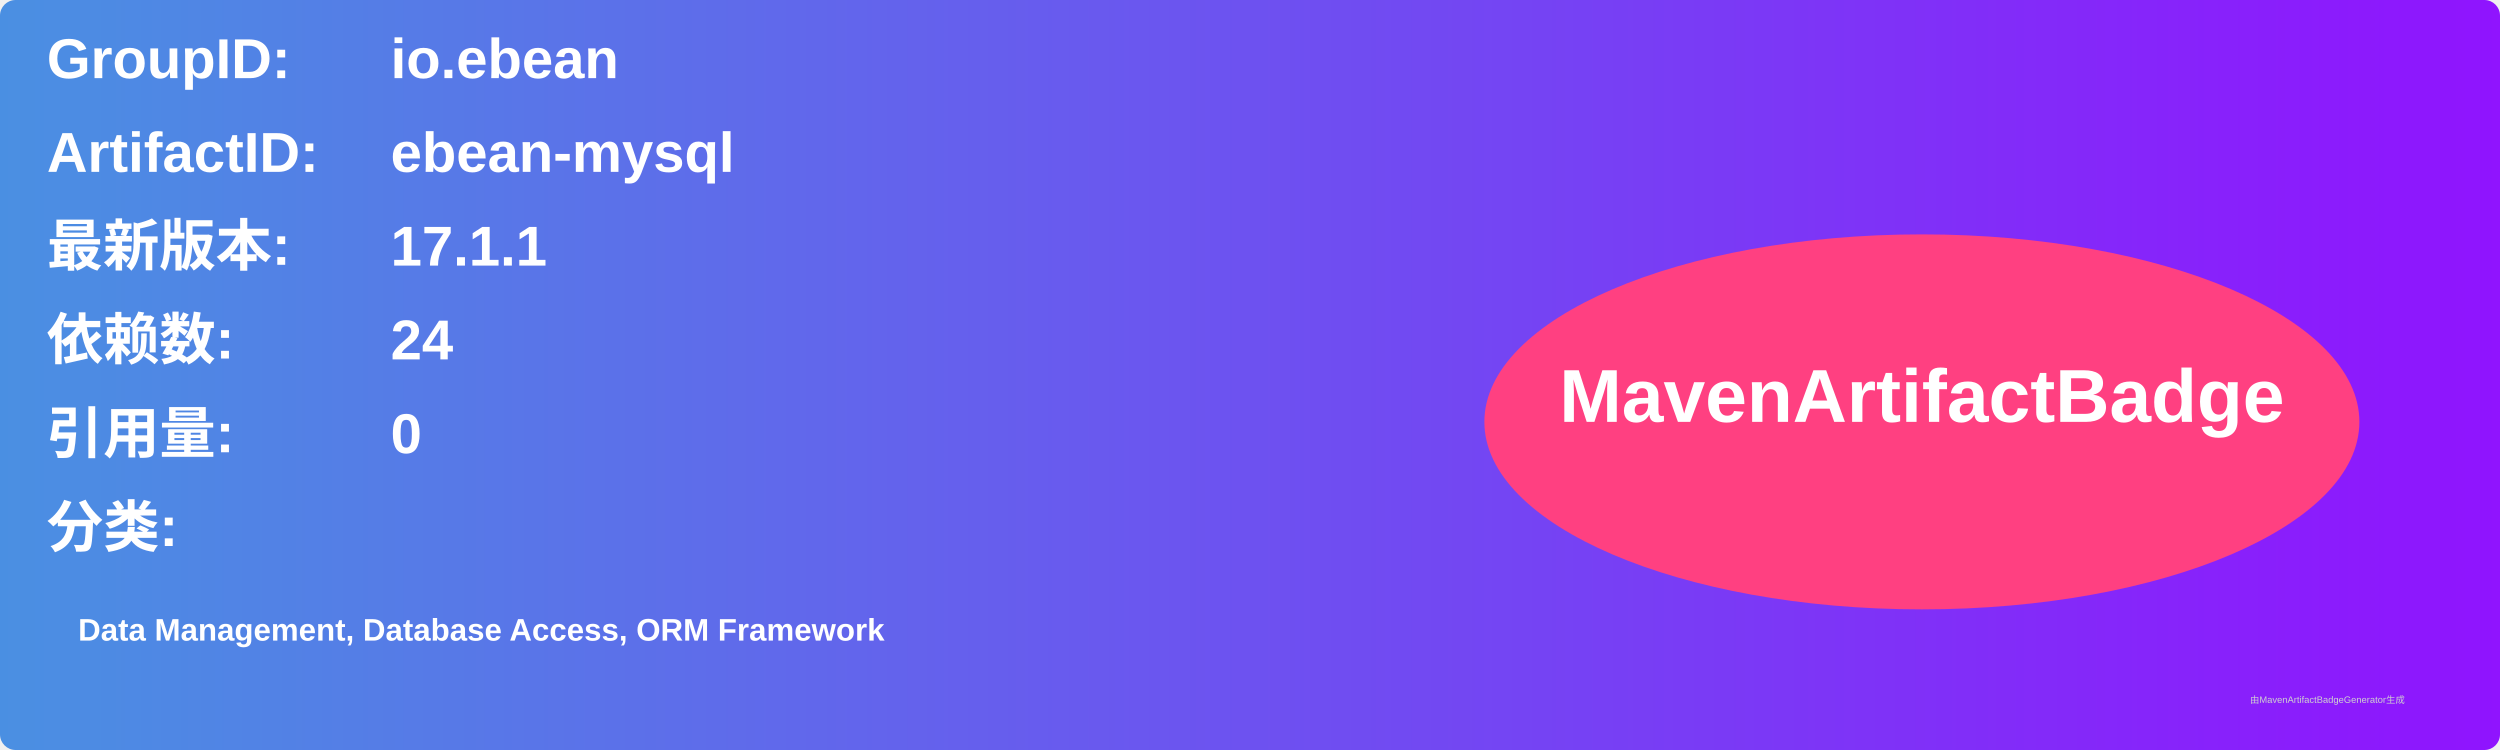
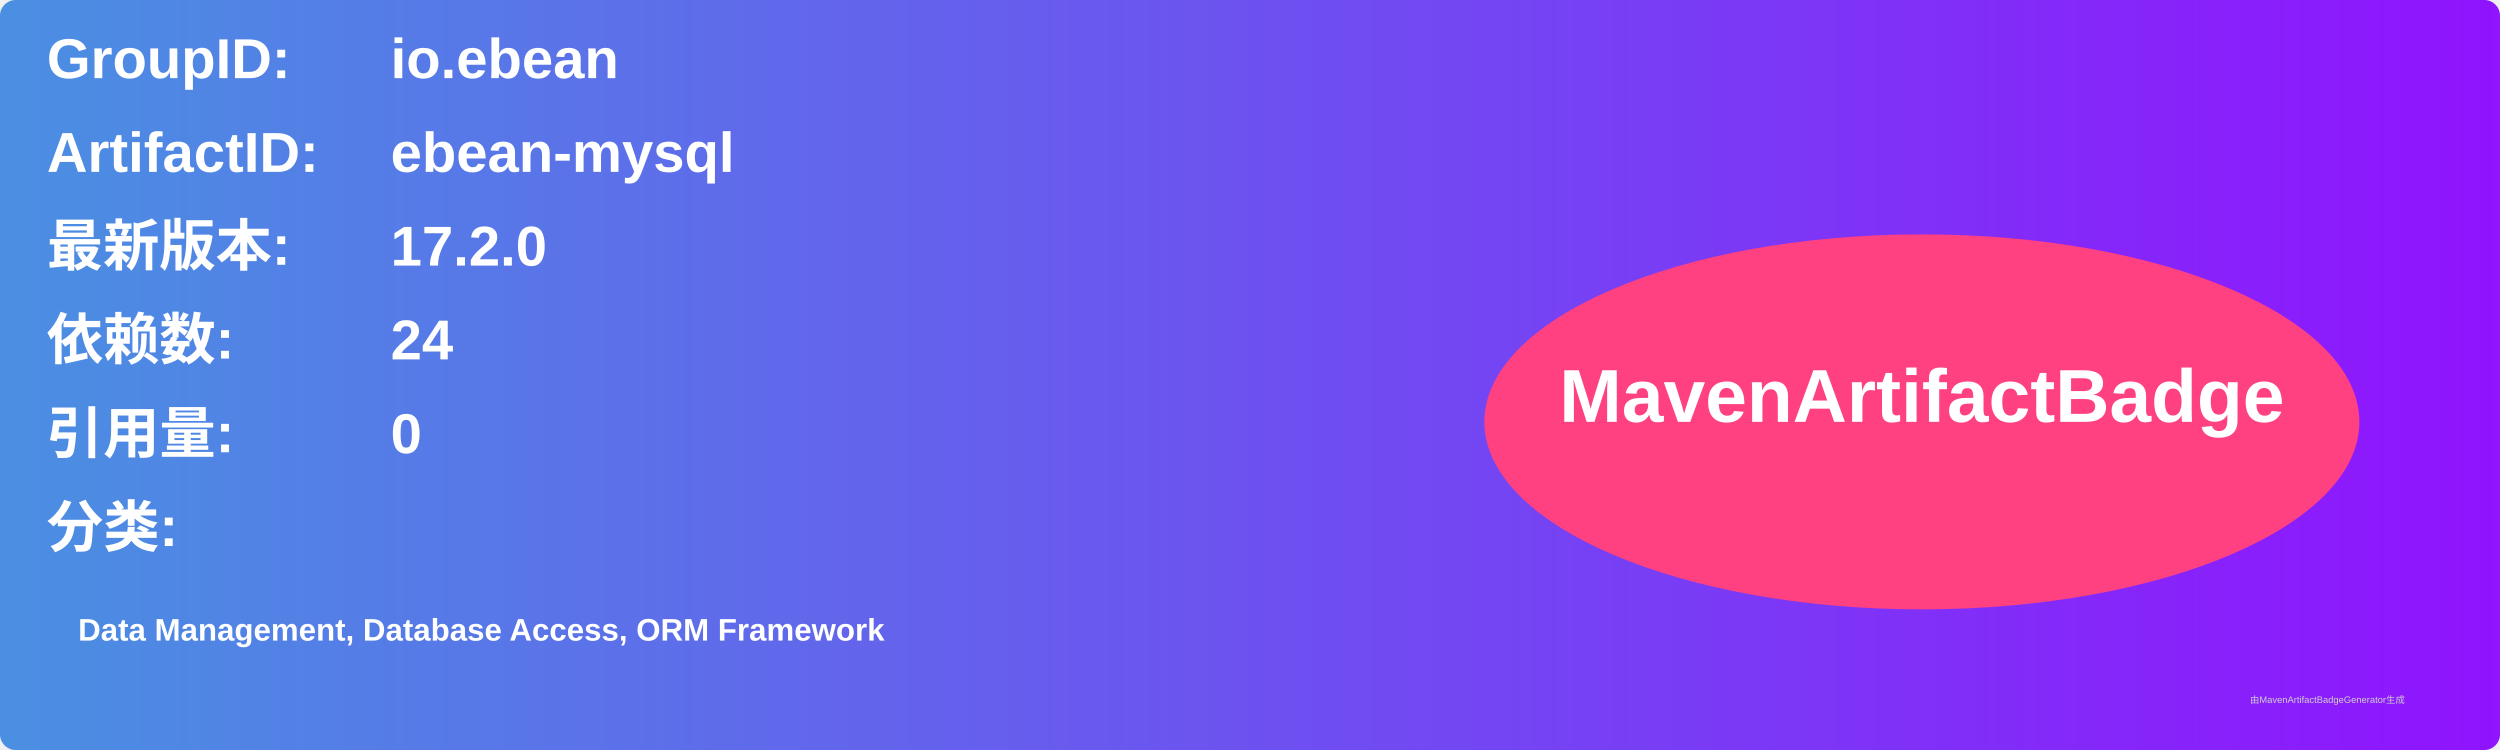
<svg xmlns="http://www.w3.org/2000/svg" width="800" height="240" viewBox="0 0 800 240">
  <linearGradient id="grad" x1="0%" y1="0%" x2="100%" y2="0%">
    <stop offset="0%" stop-color="#4a90e2" />
    <stop offset="100%" stop-color="#9013fe" />
  </linearGradient>
  <rect width="100%" height="100%" rx="5" ry="5" fill="url(#grad)" />
  <g transform="translate(15, 15)">
    <text x="0" y="10" font-family="Arial" font-size="18" fill="white" font-weight="bold" width="260">GroupID:</text>
    <text x="110" y="10" font-family="Arial" font-size="18" fill="white" font-weight="bold" width="460">io.ebean</text>
    <text x="0" y="40" font-family="Arial" font-size="18" fill="white" font-weight="bold" width="260">ArtifactID:</text>
    <text x="110" y="40" font-family="Arial" font-size="18" fill="white" font-weight="bold" width="460">ebean-mysql</text>
    <text x="0" y="70" font-family="Arial" font-size="18" fill="white" font-weight="bold">最新版本:</text>
    <text x="110" y="70" font-family="Arial" font-size="18" fill="white" font-weight="bold">
-       <tspan font-weight="bold">17.1.1</tspan>
+       <tspan font-weight="bold">17.2.0</tspan>
    </text>
    <text x="0" y="100" font-family="Arial" font-size="18" fill="white" font-weight="bold">依赖数: </text>
    <text x="110" y="100" font-family="Arial" font-size="18" fill="white">
      <tspan font-weight="bold">24</tspan>
    </text>
    <text x="0" y="130" font-family="Arial" font-size="18" fill="white" font-weight="bold">引用量: </text>
    <text x="110" y="130" font-family="Arial" font-size="18" fill="white">
      <tspan font-weight="bold">0</tspan>
    </text>
    <text x="0" y="160" font-family="Arial" font-size="18" fill="white" font-weight="bold">分类:</text>
    <text x="10" y="190" font-family="Arial" font-size="10" fill="white">
      <tspan font-weight="bold">Data Management, Database Access, ORM Framework</tspan>
    </text>
    <ellipse cx="600" cy="120" rx="140" ry="60" fill="#ff4081" />
    <text x="600" y="120" text-anchor="middle" font-family="Arial" font-size="24" fill="white" font-weight="bold">MavenArtifactBadge</text>
  </g>
  <text x="720" y="225" font-family="Arial" font-size="3" fill="#d0d0d0">由MavenArtifactBadgeGenerator生成</text>
</svg>
